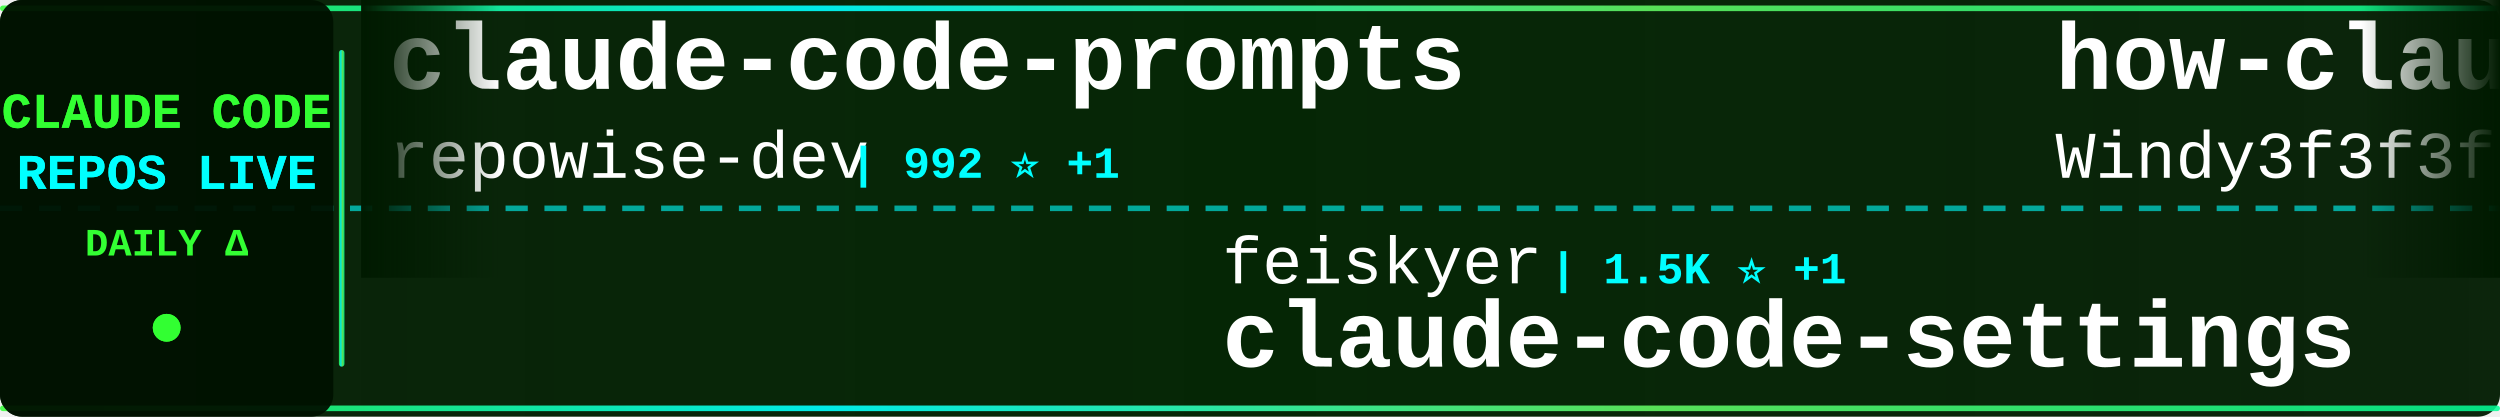
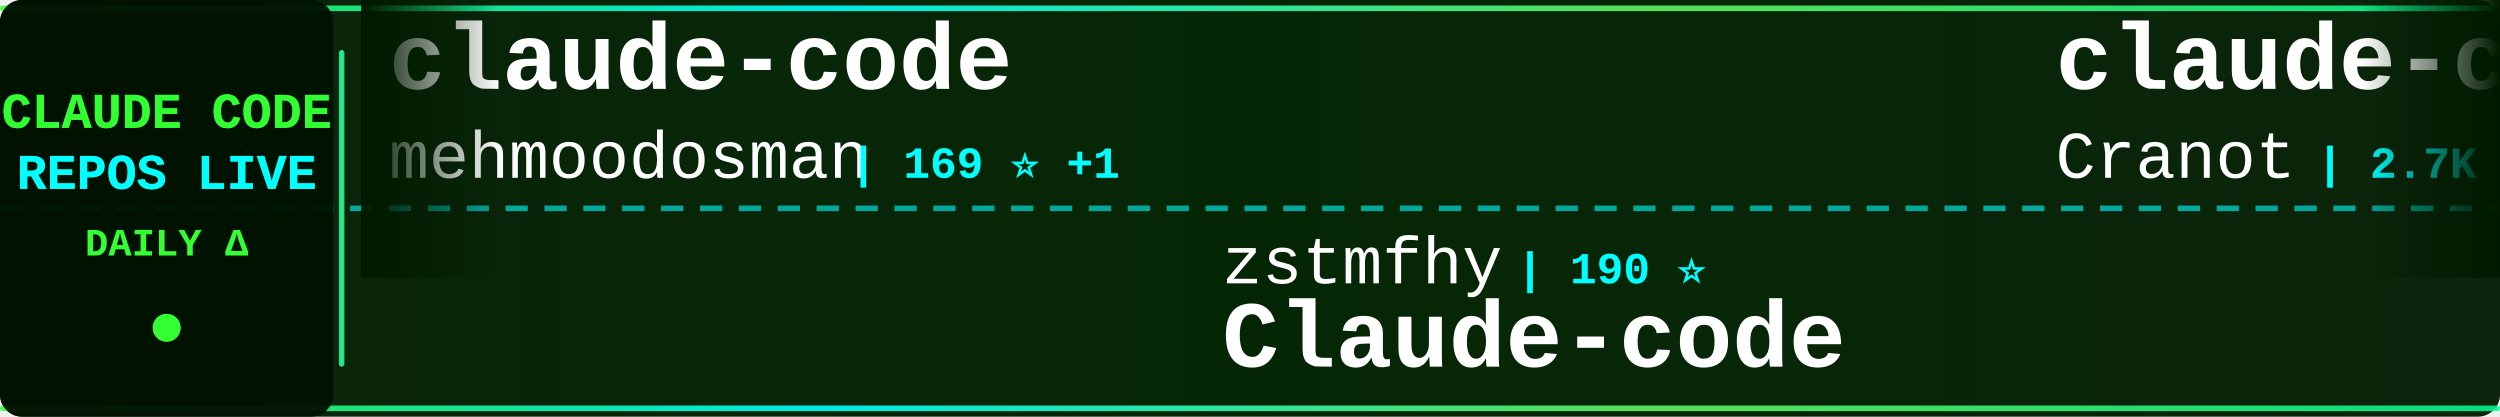
<svg xmlns="http://www.w3.org/2000/svg" width="900" height="150">
  <defs>
    <linearGradient id="tickerBg" x1="0%" y1="0%" x2="100%" y2="0%">
      <stop offset="0%" style="stop-color:#001a00;stop-opacity:0.95" />
      <stop offset="50%" style="stop-color:#002200;stop-opacity:0.98" />
      <stop offset="100%" style="stop-color:#001a00;stop-opacity:0.95" />
    </linearGradient>
    <linearGradient id="borderGrad" x1="0%" y1="0%" x2="100%" y2="0%">
      <stop offset="0%" style="stop-color:#33ff33;stop-opacity:0.85">
        <animate attributeName="stop-opacity" values="0.85;1;0.85" dur="2s" repeatCount="indefinite" />
      </stop>
      <stop offset="33%" style="stop-color:#00ffff;stop-opacity:0.9">
        <animate attributeName="stop-opacity" values="0.9;1;0.9" dur="2.2s" repeatCount="indefinite" />
      </stop>
      <stop offset="66%" style="stop-color:#66ff66;stop-opacity:0.85">
        <animate attributeName="stop-opacity" values="0.85;1;0.85" dur="1.8s" repeatCount="indefinite" />
      </stop>
      <stop offset="100%" style="stop-color:#00ff99;stop-opacity:0.85">
        <animate attributeName="stop-opacity" values="0.85;1;0.85" dur="2s" repeatCount="indefinite" />
      </stop>
    </linearGradient>
    <filter id="textGlow">
      <feGaussianBlur stdDeviation="0.1" result="coloredBlur" />
      <feMerge>
        <feMergeNode in="coloredBlur" />
        <feMergeNode in="SourceGraphic" />
      </feMerge>
    </filter>
    <filter id="metricGlow">
      <feGaussianBlur stdDeviation="0.2" result="coloredBlur" />
      <feMerge>
        <feMergeNode in="coloredBlur" />
        <feMergeNode in="SourceGraphic" />
      </feMerge>
    </filter>
    <linearGradient id="leftFade" x1="0%" y1="0%" x2="100%" y2="0%">
      <stop offset="0%" style="stop-color:#001a00;stop-opacity:1" />
      <stop offset="100%" style="stop-color:#001a00;stop-opacity:0" />
    </linearGradient>
    <linearGradient id="rightFade" x1="0%" y1="0%" x2="100%" y2="0%">
      <stop offset="0%" style="stop-color:#001a00;stop-opacity:0" />
      <stop offset="100%" style="stop-color:#001a00;stop-opacity:1" />
    </linearGradient>
  </defs>
  <rect width="900" height="150" fill="url(#tickerBg)" rx="8" />
  <rect x="0" y="2" width="900" height="2" fill="url(#borderGrad)" rx="1" />
  <rect x="0" y="146" width="900" height="2" fill="url(#borderGrad)" rx="1" />
  <line x1="0" y1="75" x2="900" y2="75" stroke="#00ffff" stroke-width="2" stroke-dasharray="8 6" opacity="0.6" />
  <rect x="0" y="0" width="120" height="150" fill="#001100" opacity="0.95" rx="8" />
  <text x="60" y="46" font-family="'Courier New', monospace" font-size="18" font-weight="bold" fill="#33ff33" text-anchor="middle" filter="url(#textGlow)">
    CLAUDE CODE
  </text>
  <text x="60" y="68" font-family="'Courier New', monospace" font-size="18" font-weight="bold" fill="#00ffff" text-anchor="middle" filter="url(#textGlow)">
    REPOS LIVE
  </text>
  <text x="60" y="92" font-family="'Courier New', monospace" font-size="14" font-weight="bold" fill="#33ff33" text-anchor="middle">
    DAILY Δ
  </text>
  <circle cx="60" cy="118" r="5" fill="#33ff33" filter="url(#metricGlow)">
    <animate attributeName="r" values="4;6;4" dur="1.5s" repeatCount="indefinite" />
    <animate attributeName="opacity" values="0.6;1;0.6" dur="1.5s" repeatCount="indefinite" />
  </circle>
  <rect x="122" y="18" width="2" height="114" fill="url(#borderGrad)" rx="1" />
  <clipPath id="tickerClip">
    <rect x="130" y="0" width="770" height="150" />
  </clipPath>
  <g clip-path="url(#tickerClip)">
    <g id="tickerItems">
      <animateTransform attributeName="transform" attributeType="XML" type="translate" from="0 0" to="-3000 0" dur="54s" repeatCount="indefinite" />
      <g transform="translate(0, 0)">
-         <text x="140" y="32" font-family="'Courier New', monospace" font-size="34" font-weight="bold" fill="#ffffff">claude-code-prompts</text>
-         <text x="140" y="64" font-family="'Courier New', monospace" font-size="24" font-weight="normal" fill="#ffffff" opacity="1.0">repowise-dev</text>
-         <text x="306" y="64" font-family="'Courier New', monospace" font-size="16" font-weight="bold" fill="#00ffff"> | 992 ⭐ +1</text>
+         <text x="140" y="32" font-family="'Courier New', monospace" font-size="34" font-weight="bold" fill="#ffffff">claude-code</text>
+         <text x="140" y="64" font-family="'Courier New', monospace" font-size="24" font-weight="normal" fill="#ffffff" opacity="1.0">mehmoodosman</text>
+         <text x="306" y="64" font-family="'Courier New', monospace" font-size="16" font-weight="bold" fill="#00ffff"> | 169 ⭐ +1</text>
      </g>
      <g transform="translate(300, 0)">
-         <text x="140" y="102" font-family="'Courier New', monospace" font-size="24" font-weight="normal" fill="#ffffff" opacity="1.0">feiskyer</text>
-         <text x="258" y="102" font-family="'Courier New', monospace" font-size="16" font-weight="bold" fill="#00ffff"> | 1.5K ⭐ +1</text>
-         <text x="140" y="132" font-family="'Courier New', monospace" font-size="34" font-weight="bold" fill="#ffffff">claude-code-settings</text>
+         <text x="140" y="102" font-family="'Courier New', monospace" font-size="24" font-weight="normal" fill="#ffffff" opacity="1.0">zstmfhy</text>
+         <text x="246" y="102" font-family="'Courier New', monospace" font-size="16" font-weight="bold" fill="#00ffff"> | 190 ⭐</text>
+         <text x="140" y="132" font-family="'Courier New', monospace" font-size="34" font-weight="bold" fill="#ffffff">Claude-code</text>
      </g>
      <g transform="translate(600, 0)">
-         <text x="140" y="32" font-family="'Courier New', monospace" font-size="34" font-weight="bold" fill="#ffffff">how-claude-code-works</text>
-         <text x="140" y="64" font-family="'Courier New', monospace" font-size="24" font-weight="normal" fill="#ffffff" opacity="1.0">Windy3f3f3f3f</text>
-         <text x="318" y="64" font-family="'Courier New', monospace" font-size="16" font-weight="bold" fill="#00ffff"> | 2.1K ⭐ +5</text>
+         <text x="140" y="32" font-family="'Courier New', monospace" font-size="34" font-weight="bold" fill="#ffffff">claude-code-guide</text>
+         <text x="140" y="64" font-family="'Courier New', monospace" font-size="24" font-weight="normal" fill="#ffffff" opacity="1.0">Cranot</text>
+         <text x="234" y="64" font-family="'Courier New', monospace" font-size="16" font-weight="bold" fill="#00ffff"> | 2.7K ⭐ +22</text>
      </g>
      <g transform="translate(900, 0)">
-         <text x="140" y="102" font-family="'Courier New', monospace" font-size="24" font-weight="normal" fill="#ffffff" opacity="1.0">hangsman</text>
-         <text x="258" y="102" font-family="'Courier New', monospace" font-size="16" font-weight="bold" fill="#00ffff"> | 766 ⭐</text>
-         <text x="140" y="132" font-family="'Courier New', monospace" font-size="34" font-weight="bold" fill="#ffffff">claude-code-source</text>
+         <text x="140" y="102" font-family="'Courier New', monospace" font-size="24" font-weight="normal" fill="#ffffff" opacity="1.0">wanshuiyin</text>
+         <text x="282" y="102" font-family="'Courier New', monospace" font-size="16" font-weight="bold" fill="#00ffff"> | 8.2K ⭐ +90</text>
+         <text x="140" y="132" font-family="'Courier New', monospace" font-size="34" font-weight="bold" fill="#ffffff">Auto-claude-code-researc...</text>
      </g>
      <g transform="translate(1200, 0)">
-         <text x="140" y="32" font-family="'Courier New', monospace" font-size="34" font-weight="bold" fill="#ffffff">claude-code-sourcemap</text>
-         <text x="140" y="64" font-family="'Courier New', monospace" font-size="24" font-weight="normal" fill="#ffffff" opacity="1.0">ChinaSiro</text>
-         <text x="270" y="64" font-family="'Courier New', monospace" font-size="16" font-weight="bold" fill="#00ffff"> | 9.1K ⭐ +6</text>
+         <text x="140" y="32" font-family="'Courier New', monospace" font-size="34" font-weight="bold" fill="#ffffff">claude-code-ultimate-gui...</text>
+         <text x="140" y="64" font-family="'Courier New', monospace" font-size="24" font-weight="normal" fill="#ffffff" opacity="1.0">FlorianBruniaux</text>
+         <text x="342" y="64" font-family="'Courier New', monospace" font-size="16" font-weight="bold" fill="#00ffff"> | 4.2K ⭐ +15</text>
      </g>
      <g transform="translate(1500, 0)">
-         <text x="140" y="102" font-family="'Courier New', monospace" font-size="24" font-weight="normal" fill="#ffffff" opacity="1.0">777genius</text>
-         <text x="270" y="102" font-family="'Courier New', monospace" font-size="16" font-weight="bold" fill="#00ffff"> | 907 ⭐ +1</text>
-         <text x="140" y="132" font-family="'Courier New', monospace" font-size="34" font-weight="bold" fill="#ffffff">claude-code-source-code</text>
+         <text x="140" y="102" font-family="'Courier New', monospace" font-size="24" font-weight="normal" fill="#ffffff" opacity="1.0">tanbiralam</text>
+         <text x="282" y="102" font-family="'Courier New', monospace" font-size="16" font-weight="bold" fill="#00ffff"> | 1.6K ⭐ +5</text>
+         <text x="140" y="132" font-family="'Courier New', monospace" font-size="34" font-weight="bold" fill="#ffffff">claude-code</text>
      </g>
      <g transform="translate(1800, 0)">
-         <text x="140" y="32" font-family="'Courier New', monospace" font-size="34" font-weight="bold" fill="#ffffff">claude-code-ultimate-gui...</text>
-         <text x="140" y="64" font-family="'Courier New', monospace" font-size="24" font-weight="normal" fill="#ffffff" opacity="1.0">FlorianBruniaux</text>
-         <text x="342" y="64" font-family="'Courier New', monospace" font-size="16" font-weight="bold" fill="#00ffff"> | 4.2K ⭐ +29</text>
+         <text x="140" y="32" font-family="'Courier New', monospace" font-size="34" font-weight="bold" fill="#ffffff">claude-code-source</text>
+         <text x="140" y="64" font-family="'Courier New', monospace" font-size="24" font-weight="normal" fill="#ffffff" opacity="1.0">JrCx7scC</text>
+         <text x="258" y="64" font-family="'Courier New', monospace" font-size="16" font-weight="bold" fill="#00ffff"> | 366 ⭐</text>
      </g>
      <g transform="translate(2100, 0)">
-         <text x="140" y="102" font-family="'Courier New', monospace" font-size="24" font-weight="normal" fill="#ffffff" opacity="1.0">Pimzino</text>
-         <text x="246" y="102" font-family="'Courier New', monospace" font-size="16" font-weight="bold" fill="#00ffff"> | 3.7K ⭐ -1</text>
-         <text x="140" y="132" font-family="'Courier New', monospace" font-size="34" font-weight="bold" fill="#ffffff">claude-code-spec-workflo...</text>
+         <text x="140" y="102" font-family="'Courier New', monospace" font-size="24" font-weight="normal" fill="#ffffff" opacity="1.0">OneRedOak</text>
+         <text x="270" y="102" font-family="'Courier New', monospace" font-size="16" font-weight="bold" fill="#00ffff"> | 3.8K ⭐ +1</text>
+         <text x="140" y="132" font-family="'Courier New', monospace" font-size="34" font-weight="bold" fill="#ffffff">claude-code-workflows</text>
      </g>
      <g transform="translate(2400, 0)">
-         <text x="140" y="32" font-family="'Courier New', monospace" font-size="34" font-weight="bold" fill="#ffffff">claude-code-action</text>
-         <text x="140" y="64" font-family="'Courier New', monospace" font-size="24" font-weight="normal" fill="#ffffff" opacity="1.0">anthropics</text>
-         <text x="282" y="64" font-family="'Courier New', monospace" font-size="16" font-weight="bold" fill="#00ffff"> | 7.4K ⭐ +12</text>
+         <text x="140" y="32" font-family="'Courier New', monospace" font-size="34" font-weight="bold" fill="#ffffff">claude-code-best-practic...</text>
+         <text x="140" y="64" font-family="'Courier New', monospace" font-size="24" font-weight="normal" fill="#ffffff" opacity="1.0">shanraisshan</text>
+         <text x="306" y="64" font-family="'Courier New', monospace" font-size="16" font-weight="bold" fill="#00ffff"> | 51.4K ⭐ +210</text>
      </g>
      <g transform="translate(2700, 0)">
-         <text x="140" y="102" font-family="'Courier New', monospace" font-size="24" font-weight="normal" fill="#ffffff" opacity="1.0">bfly123</text>
-         <text x="246" y="102" font-family="'Courier New', monospace" font-size="16" font-weight="bold" fill="#00ffff"> | 2.5K ⭐ +6</text>
-         <text x="140" y="132" font-family="'Courier New', monospace" font-size="34" font-weight="bold" fill="#ffffff">claude_codex_bridge</text>
+         <text x="140" y="102" font-family="'Courier New', monospace" font-size="24" font-weight="normal" fill="#ffffff" opacity="1.0">https-deeplearning-ai</text>
+         <text x="414" y="102" font-family="'Courier New', monospace" font-size="16" font-weight="bold" fill="#00ffff"> | 506 ⭐ +2</text>
+         <text x="140" y="132" font-family="'Courier New', monospace" font-size="34" font-weight="bold" fill="#ffffff">sc-claude-code-files</text>
      </g>
      <g transform="translate(3000, 0)">
-         <text x="140" y="32" font-family="'Courier New', monospace" font-size="34" font-weight="bold" fill="#ffffff">claude-code-prompts</text>
-         <text x="140" y="64" font-family="'Courier New', monospace" font-size="24" font-weight="normal" fill="#ffffff" opacity="1.0">repowise-dev</text>
-         <text x="306" y="64" font-family="'Courier New', monospace" font-size="16" font-weight="bold" fill="#00ffff"> | 992 ⭐ +1</text>
+         <text x="140" y="32" font-family="'Courier New', monospace" font-size="34" font-weight="bold" fill="#ffffff">claude-code</text>
+         <text x="140" y="64" font-family="'Courier New', monospace" font-size="24" font-weight="normal" fill="#ffffff" opacity="1.0">mehmoodosman</text>
+         <text x="306" y="64" font-family="'Courier New', monospace" font-size="16" font-weight="bold" fill="#00ffff"> | 169 ⭐ +1</text>
      </g>
      <g transform="translate(3300, 0)">
-         <text x="140" y="102" font-family="'Courier New', monospace" font-size="24" font-weight="normal" fill="#ffffff" opacity="1.0">feiskyer</text>
-         <text x="258" y="102" font-family="'Courier New', monospace" font-size="16" font-weight="bold" fill="#00ffff"> | 1.5K ⭐ +1</text>
-         <text x="140" y="132" font-family="'Courier New', monospace" font-size="34" font-weight="bold" fill="#ffffff">claude-code-settings</text>
+         <text x="140" y="102" font-family="'Courier New', monospace" font-size="24" font-weight="normal" fill="#ffffff" opacity="1.0">zstmfhy</text>
+         <text x="246" y="102" font-family="'Courier New', monospace" font-size="16" font-weight="bold" fill="#00ffff"> | 190 ⭐</text>
+         <text x="140" y="132" font-family="'Courier New', monospace" font-size="34" font-weight="bold" fill="#ffffff">Claude-code</text>
      </g>
      <g transform="translate(3600, 0)">
-         <text x="140" y="32" font-family="'Courier New', monospace" font-size="34" font-weight="bold" fill="#ffffff">how-claude-code-works</text>
-         <text x="140" y="64" font-family="'Courier New', monospace" font-size="24" font-weight="normal" fill="#ffffff" opacity="1.0">Windy3f3f3f3f</text>
-         <text x="318" y="64" font-family="'Courier New', monospace" font-size="16" font-weight="bold" fill="#00ffff"> | 2.1K ⭐ +5</text>
+         <text x="140" y="32" font-family="'Courier New', monospace" font-size="34" font-weight="bold" fill="#ffffff">claude-code-guide</text>
+         <text x="140" y="64" font-family="'Courier New', monospace" font-size="24" font-weight="normal" fill="#ffffff" opacity="1.0">Cranot</text>
+         <text x="234" y="64" font-family="'Courier New', monospace" font-size="16" font-weight="bold" fill="#00ffff"> | 2.7K ⭐ +22</text>
      </g>
      <g transform="translate(3900, 0)">
-         <text x="140" y="102" font-family="'Courier New', monospace" font-size="24" font-weight="normal" fill="#ffffff" opacity="1.0">hangsman</text>
-         <text x="258" y="102" font-family="'Courier New', monospace" font-size="16" font-weight="bold" fill="#00ffff"> | 766 ⭐</text>
-         <text x="140" y="132" font-family="'Courier New', monospace" font-size="34" font-weight="bold" fill="#ffffff">claude-code-source</text>
+         <text x="140" y="102" font-family="'Courier New', monospace" font-size="24" font-weight="normal" fill="#ffffff" opacity="1.0">wanshuiyin</text>
+         <text x="282" y="102" font-family="'Courier New', monospace" font-size="16" font-weight="bold" fill="#00ffff"> | 8.2K ⭐ +90</text>
+         <text x="140" y="132" font-family="'Courier New', monospace" font-size="34" font-weight="bold" fill="#ffffff">Auto-claude-code-researc...</text>
      </g>
    </g>
  </g>
  <rect x="130" y="0" width="50" height="100" fill="url(#leftFade)" />
  <rect x="850" y="0" width="50" height="100" fill="url(#rightFade)" />
</svg>
